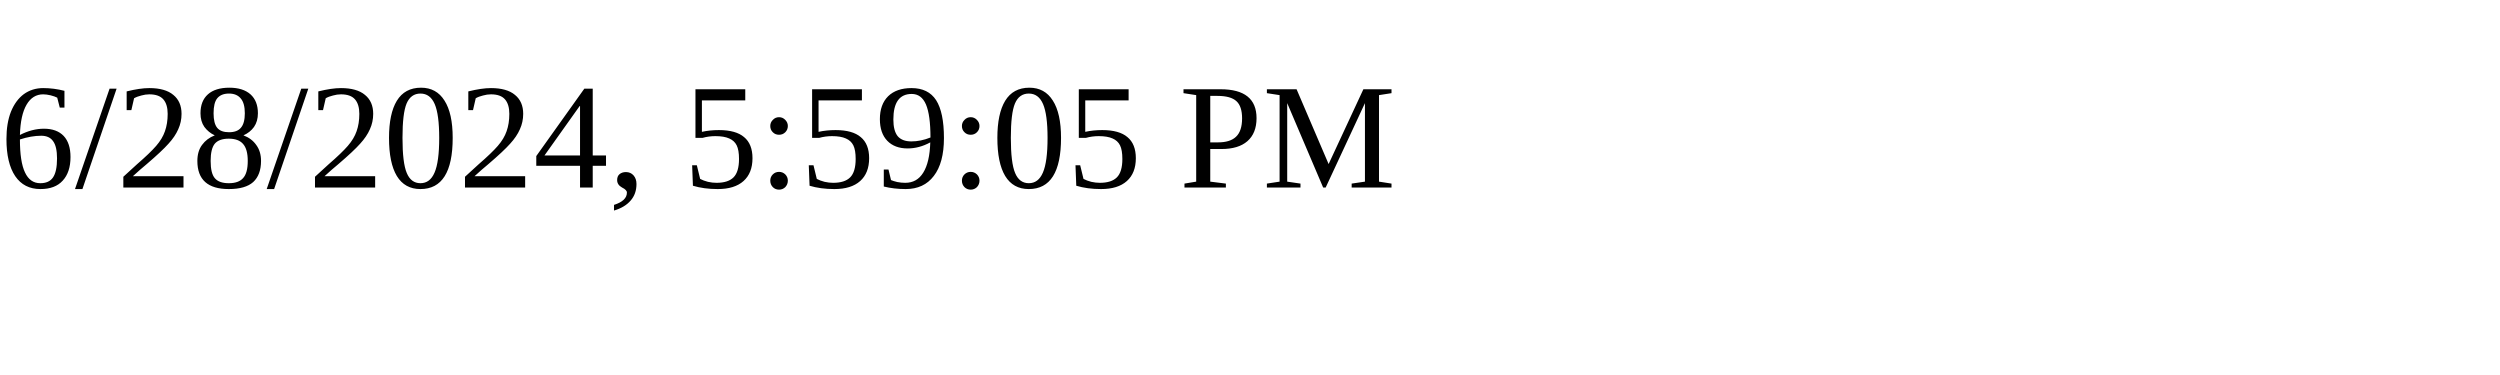
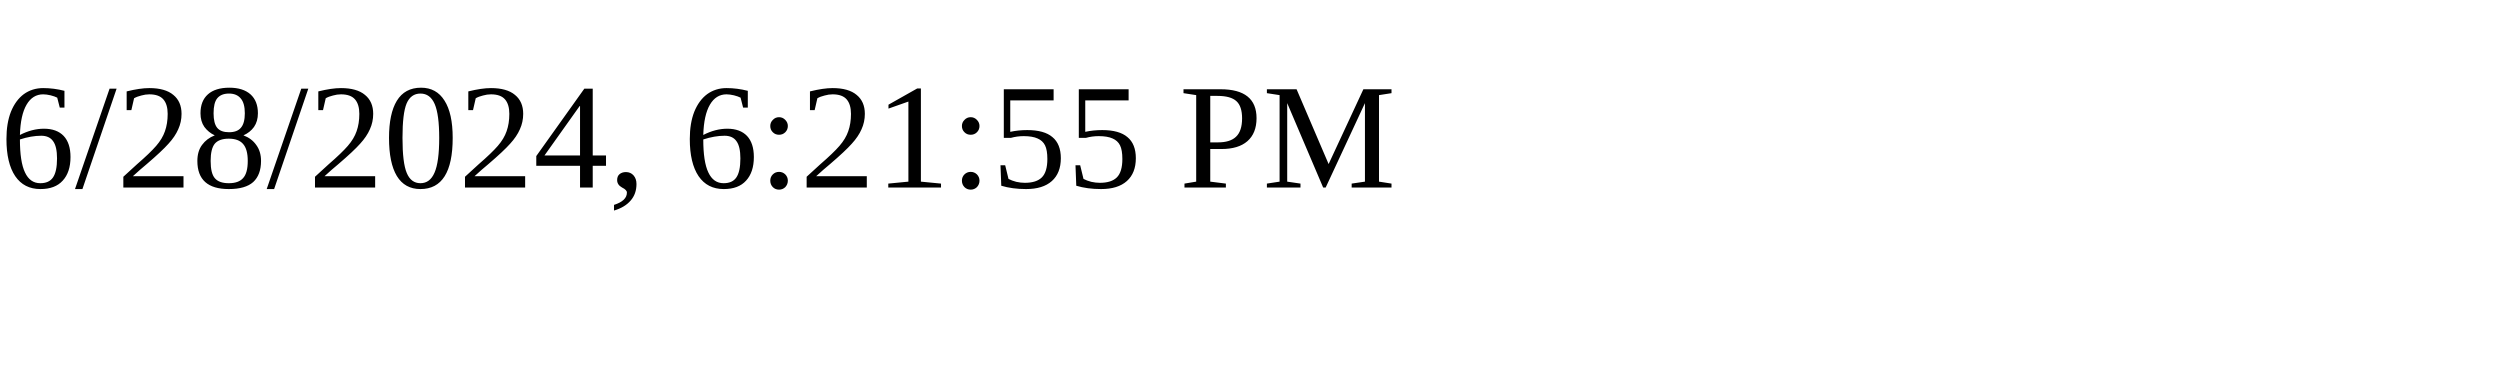
<svg xmlns="http://www.w3.org/2000/svg" height="30" width="200">
-   <text x="0" y="15">6/28/2024, 5:59:05 PM</text>
+   <text x="0" y="15">6/28/2024, 6:21:55 PM</text>
</svg>
